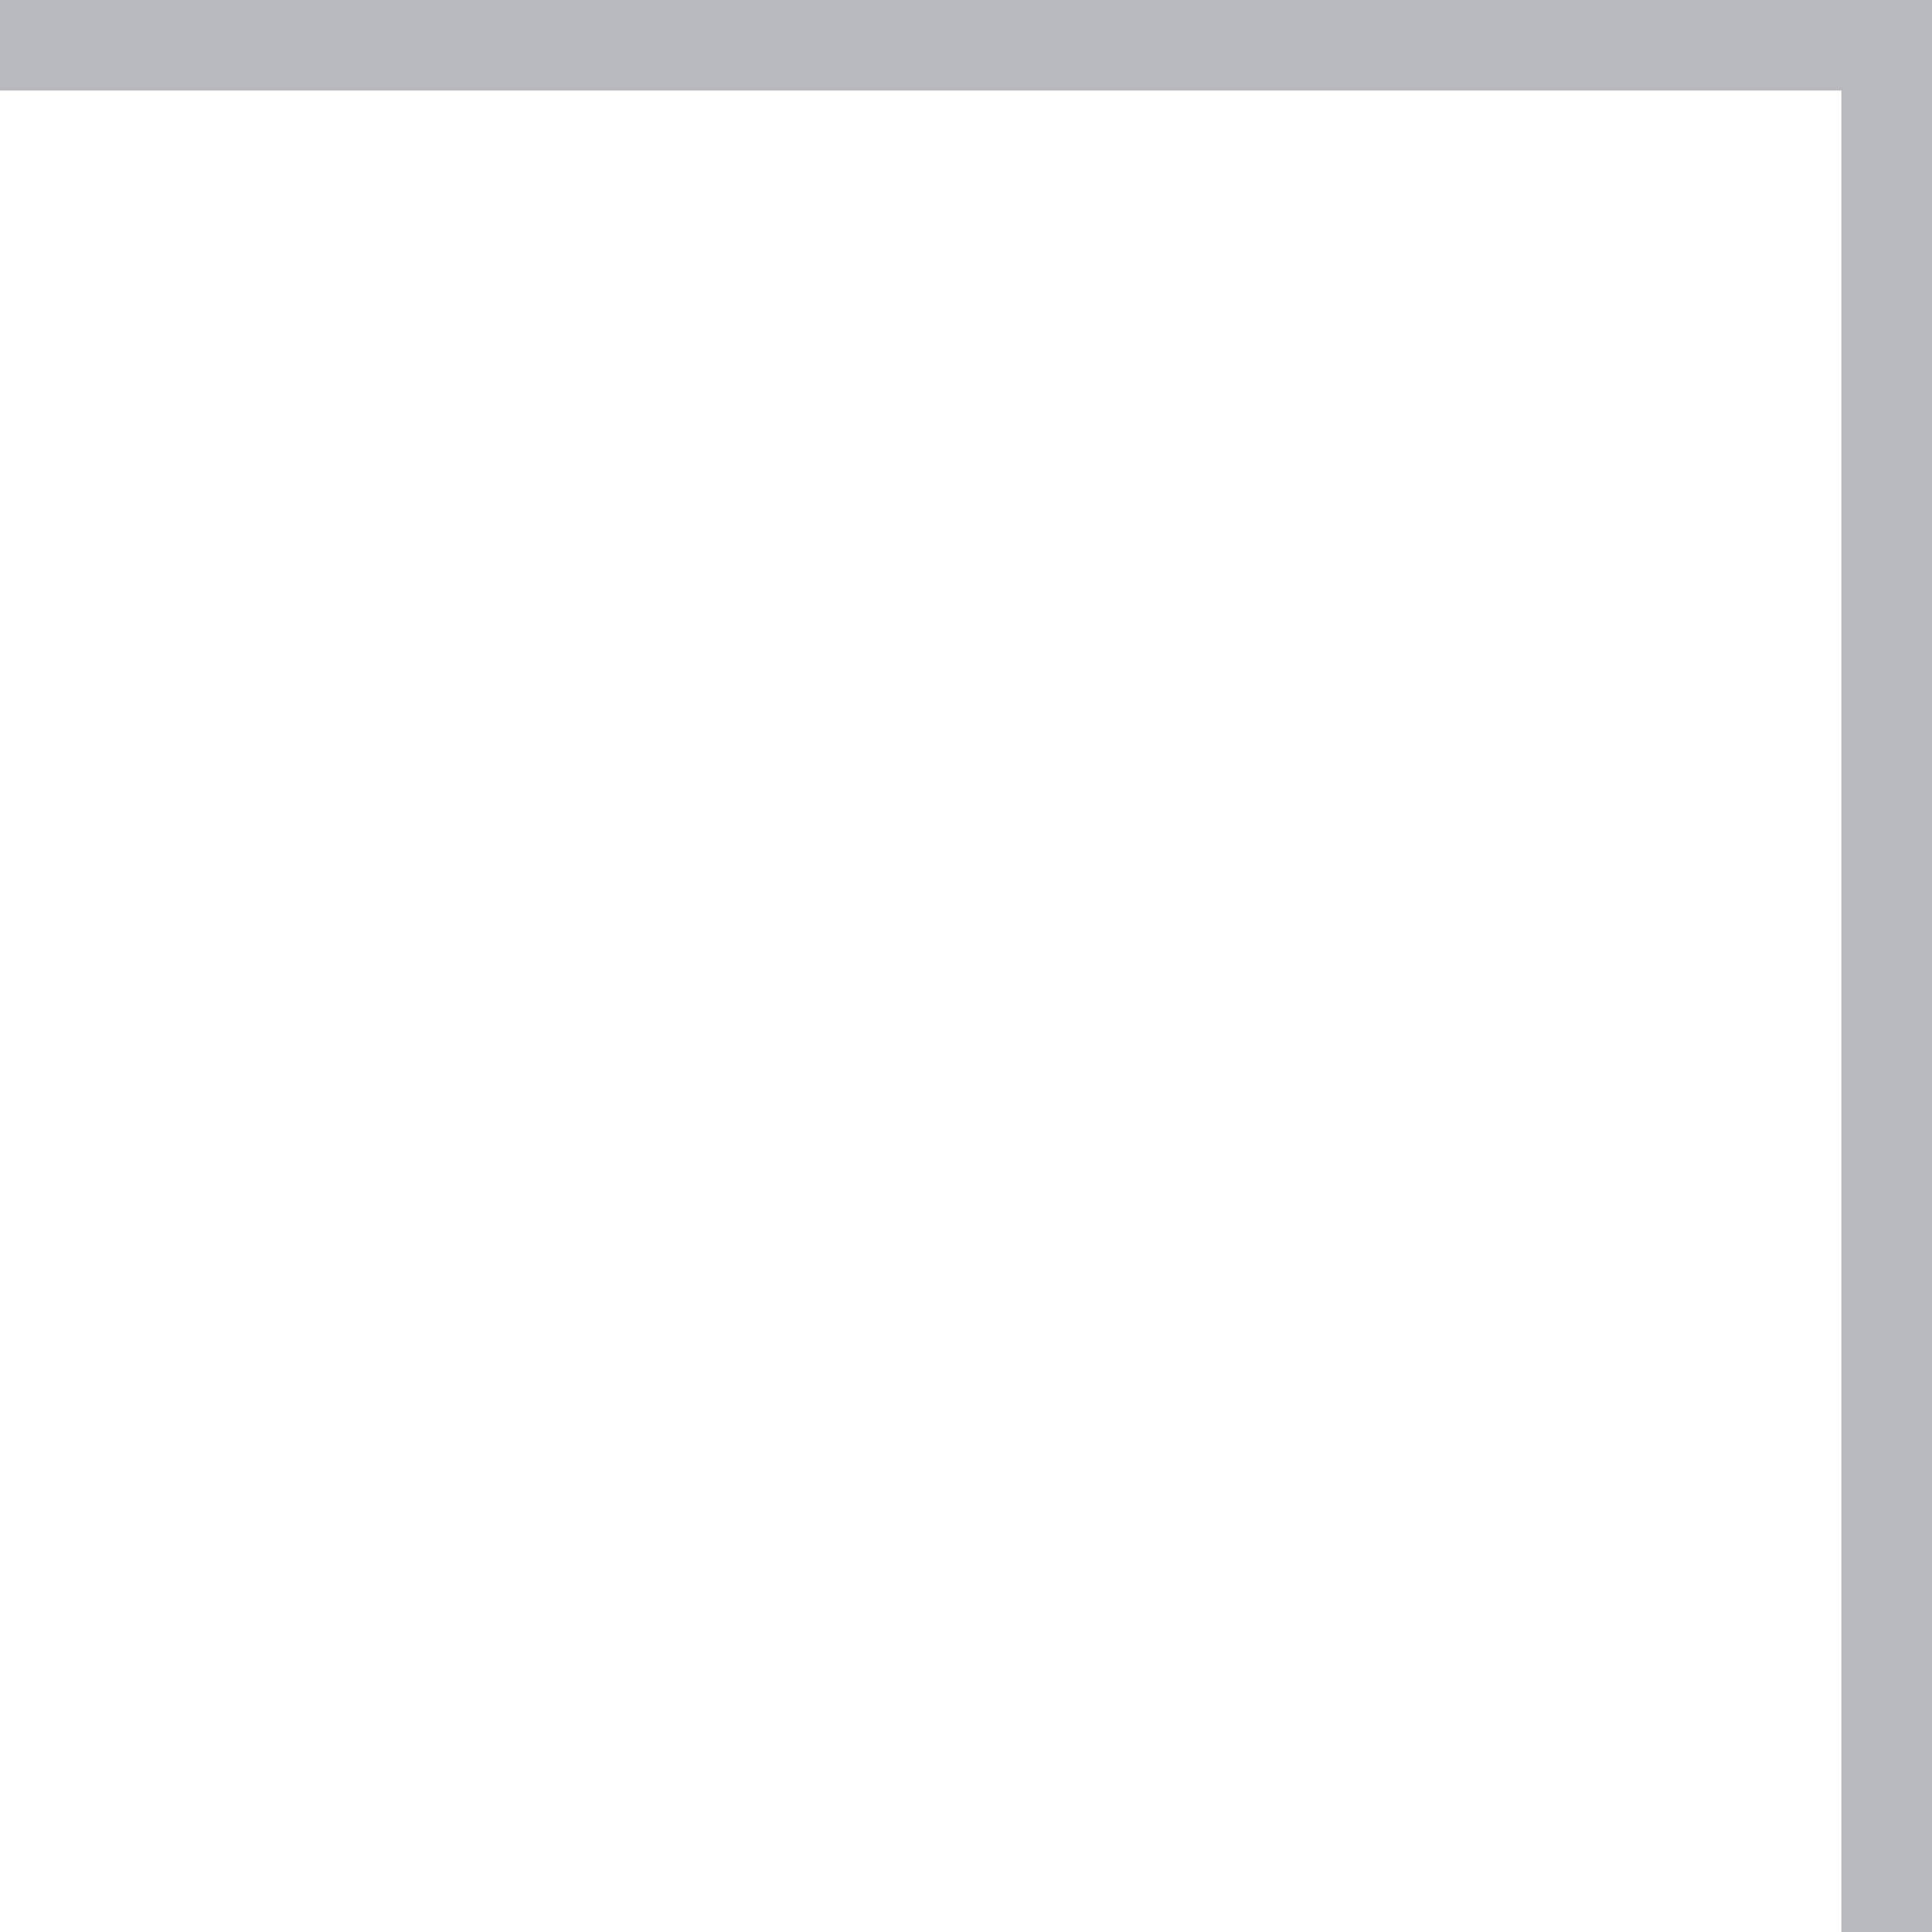
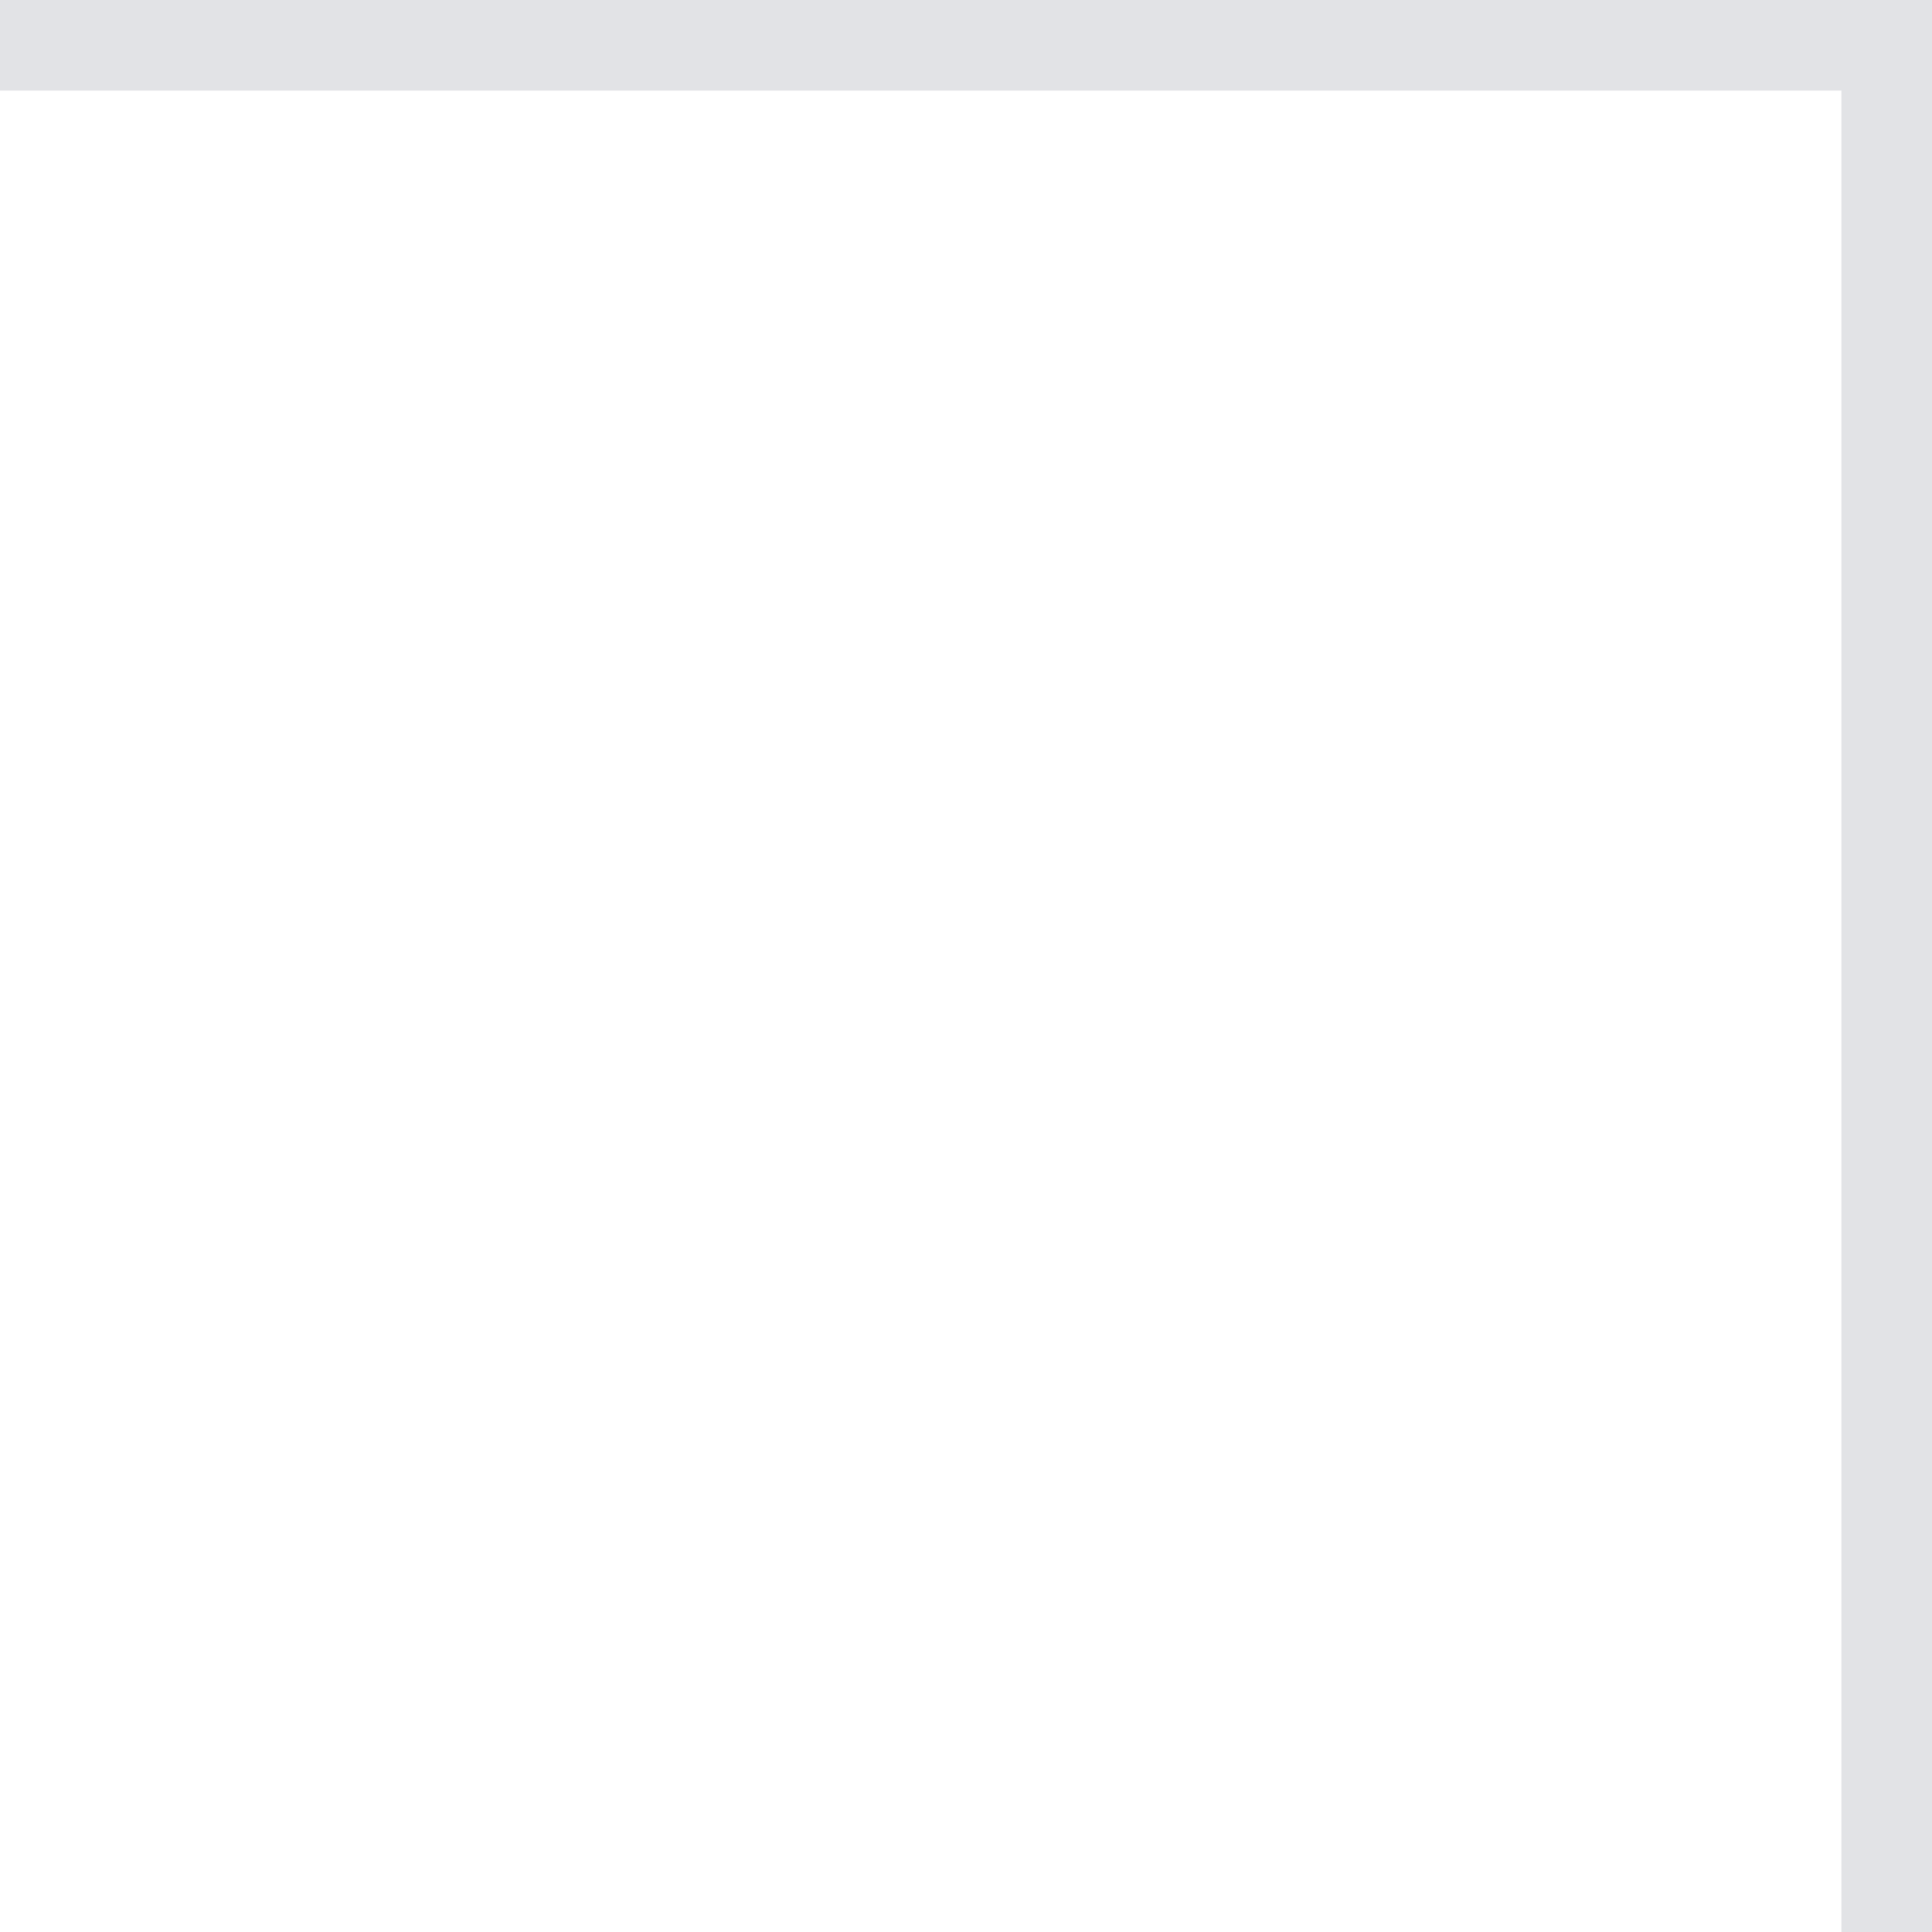
- <svg xmlns="http://www.w3.org/2000/svg" viewBox="0 0 32 32" width="32" height="32" fill="none" stroke-width="2" stroke="rgba(15, 23, 42, 0.3)">
+ <svg xmlns="http://www.w3.org/2000/svg" viewBox="0 0 32 32" width="32" height="32" fill="none" stroke-width="2" stroke="rgba(15, 23, 42, 0.12)">
  <path d="M0 .5H31.5V32" />
</svg>
